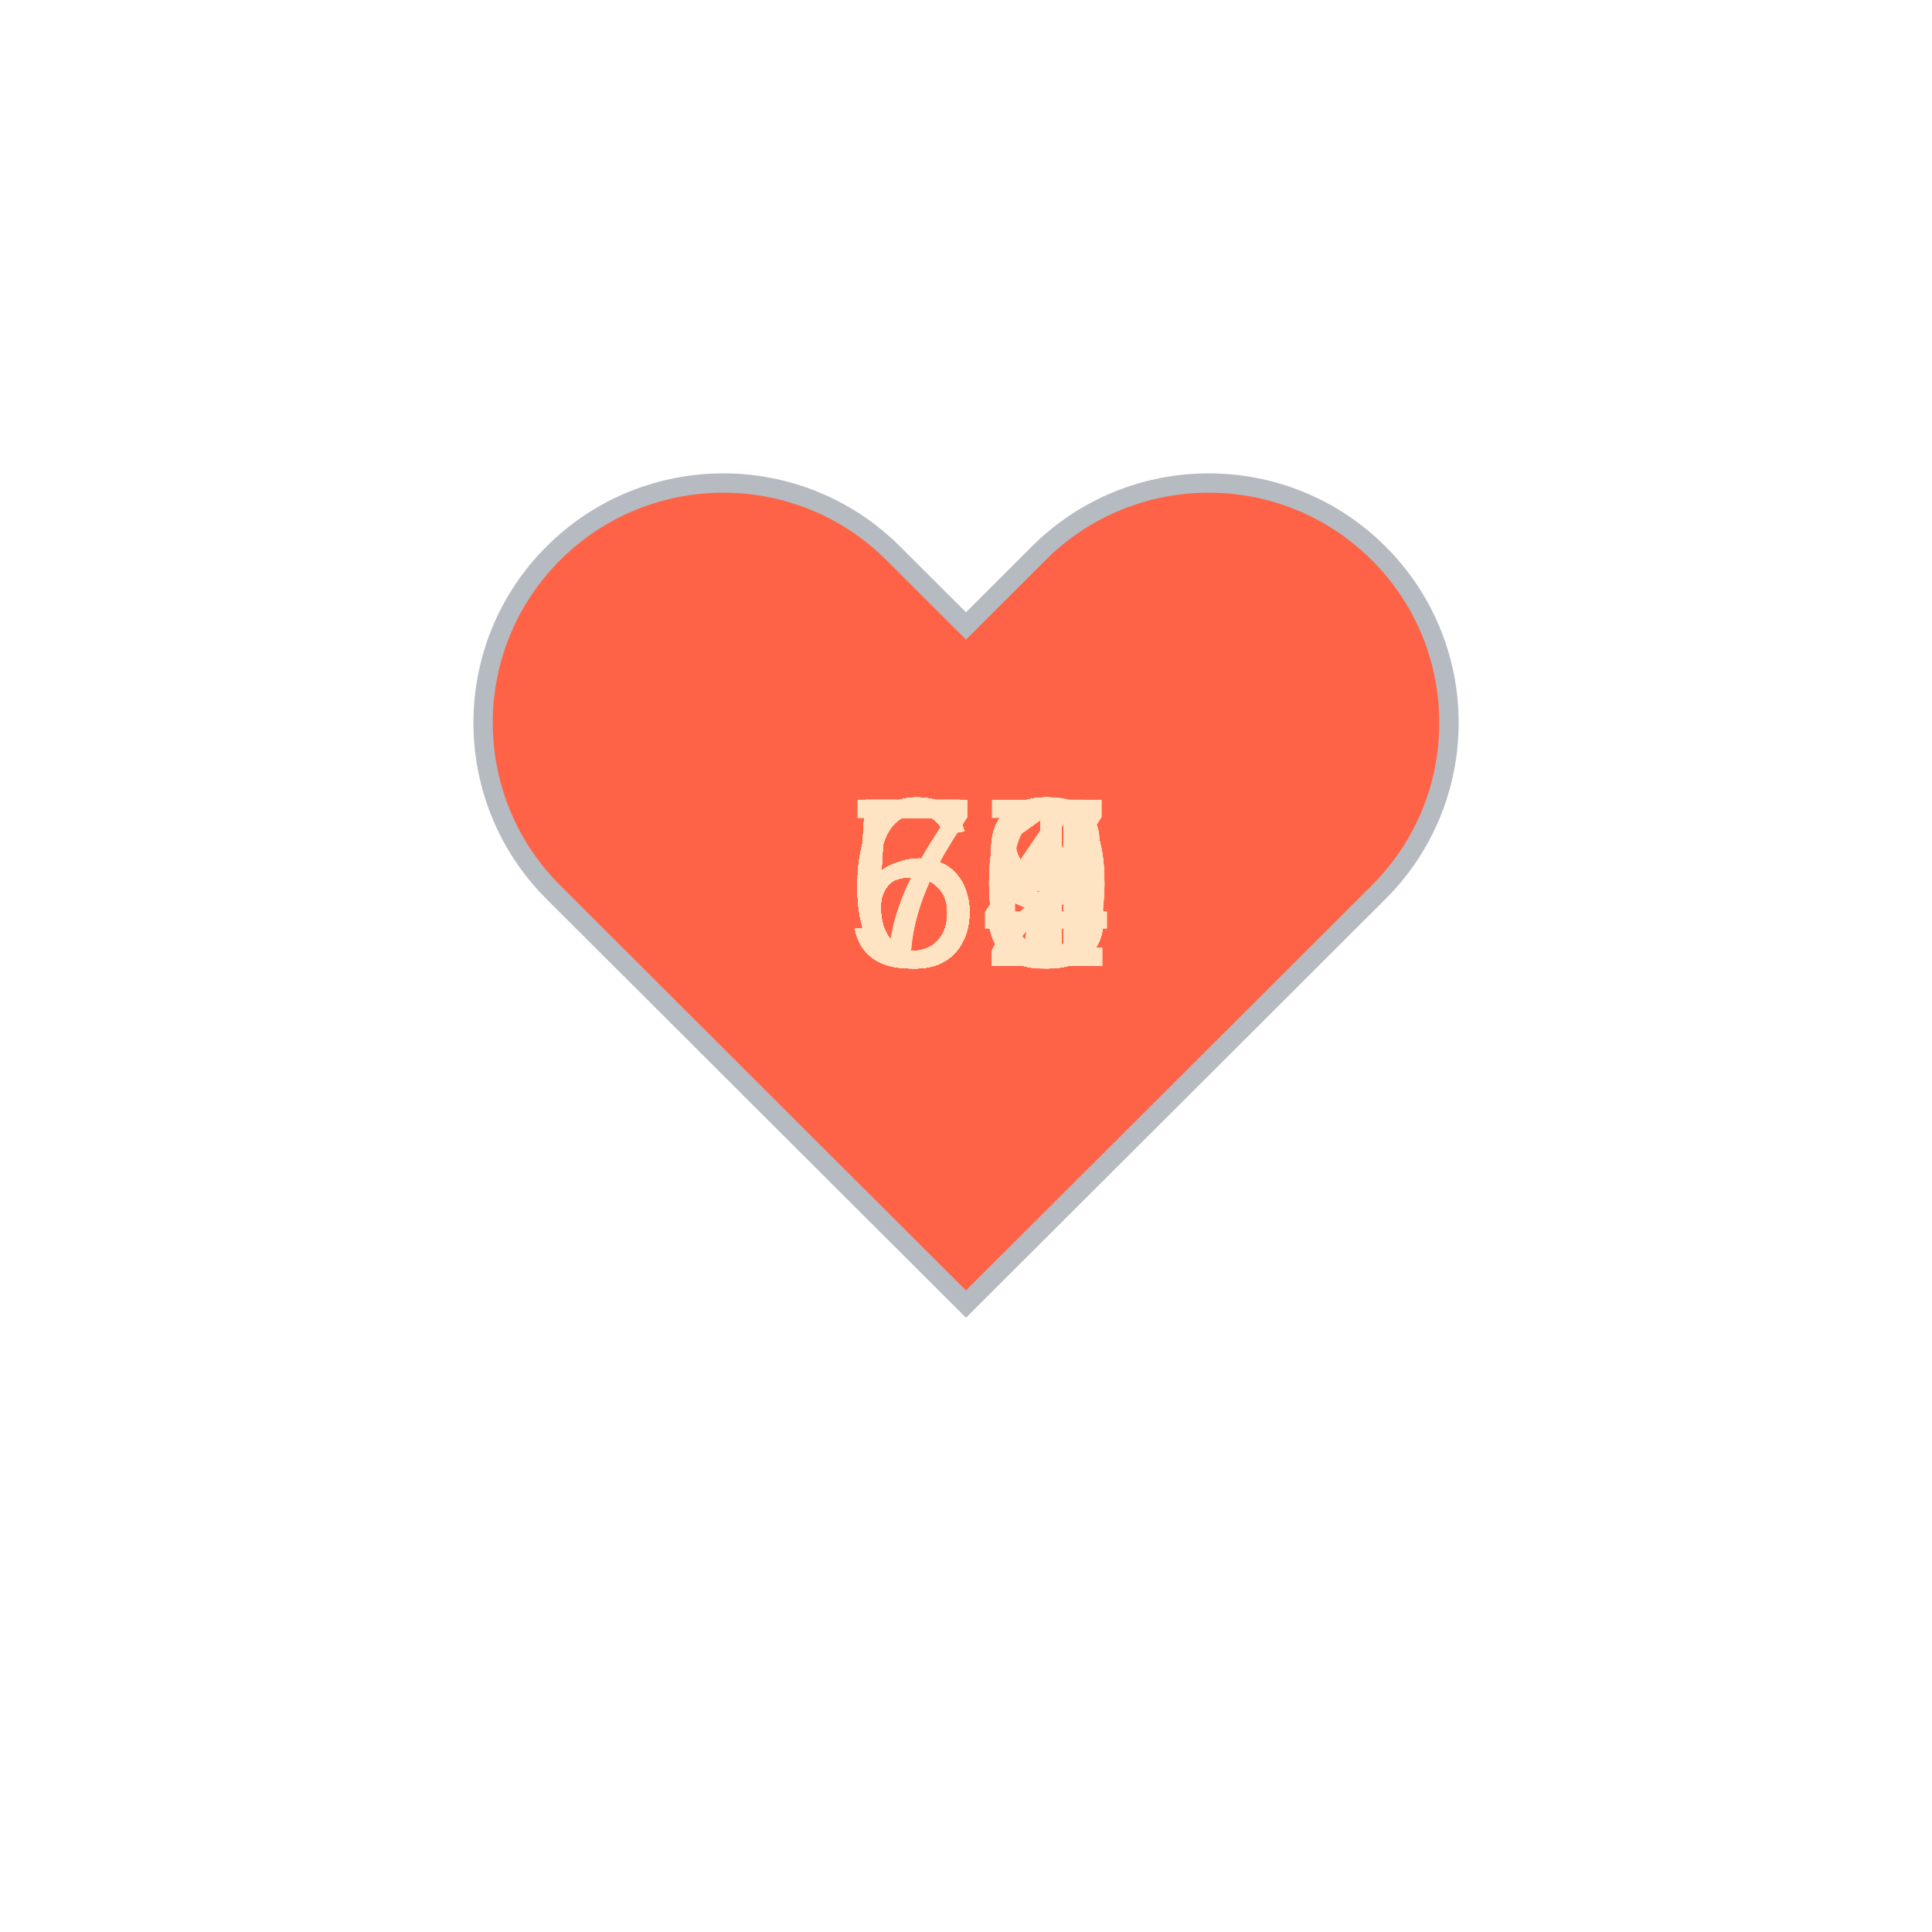
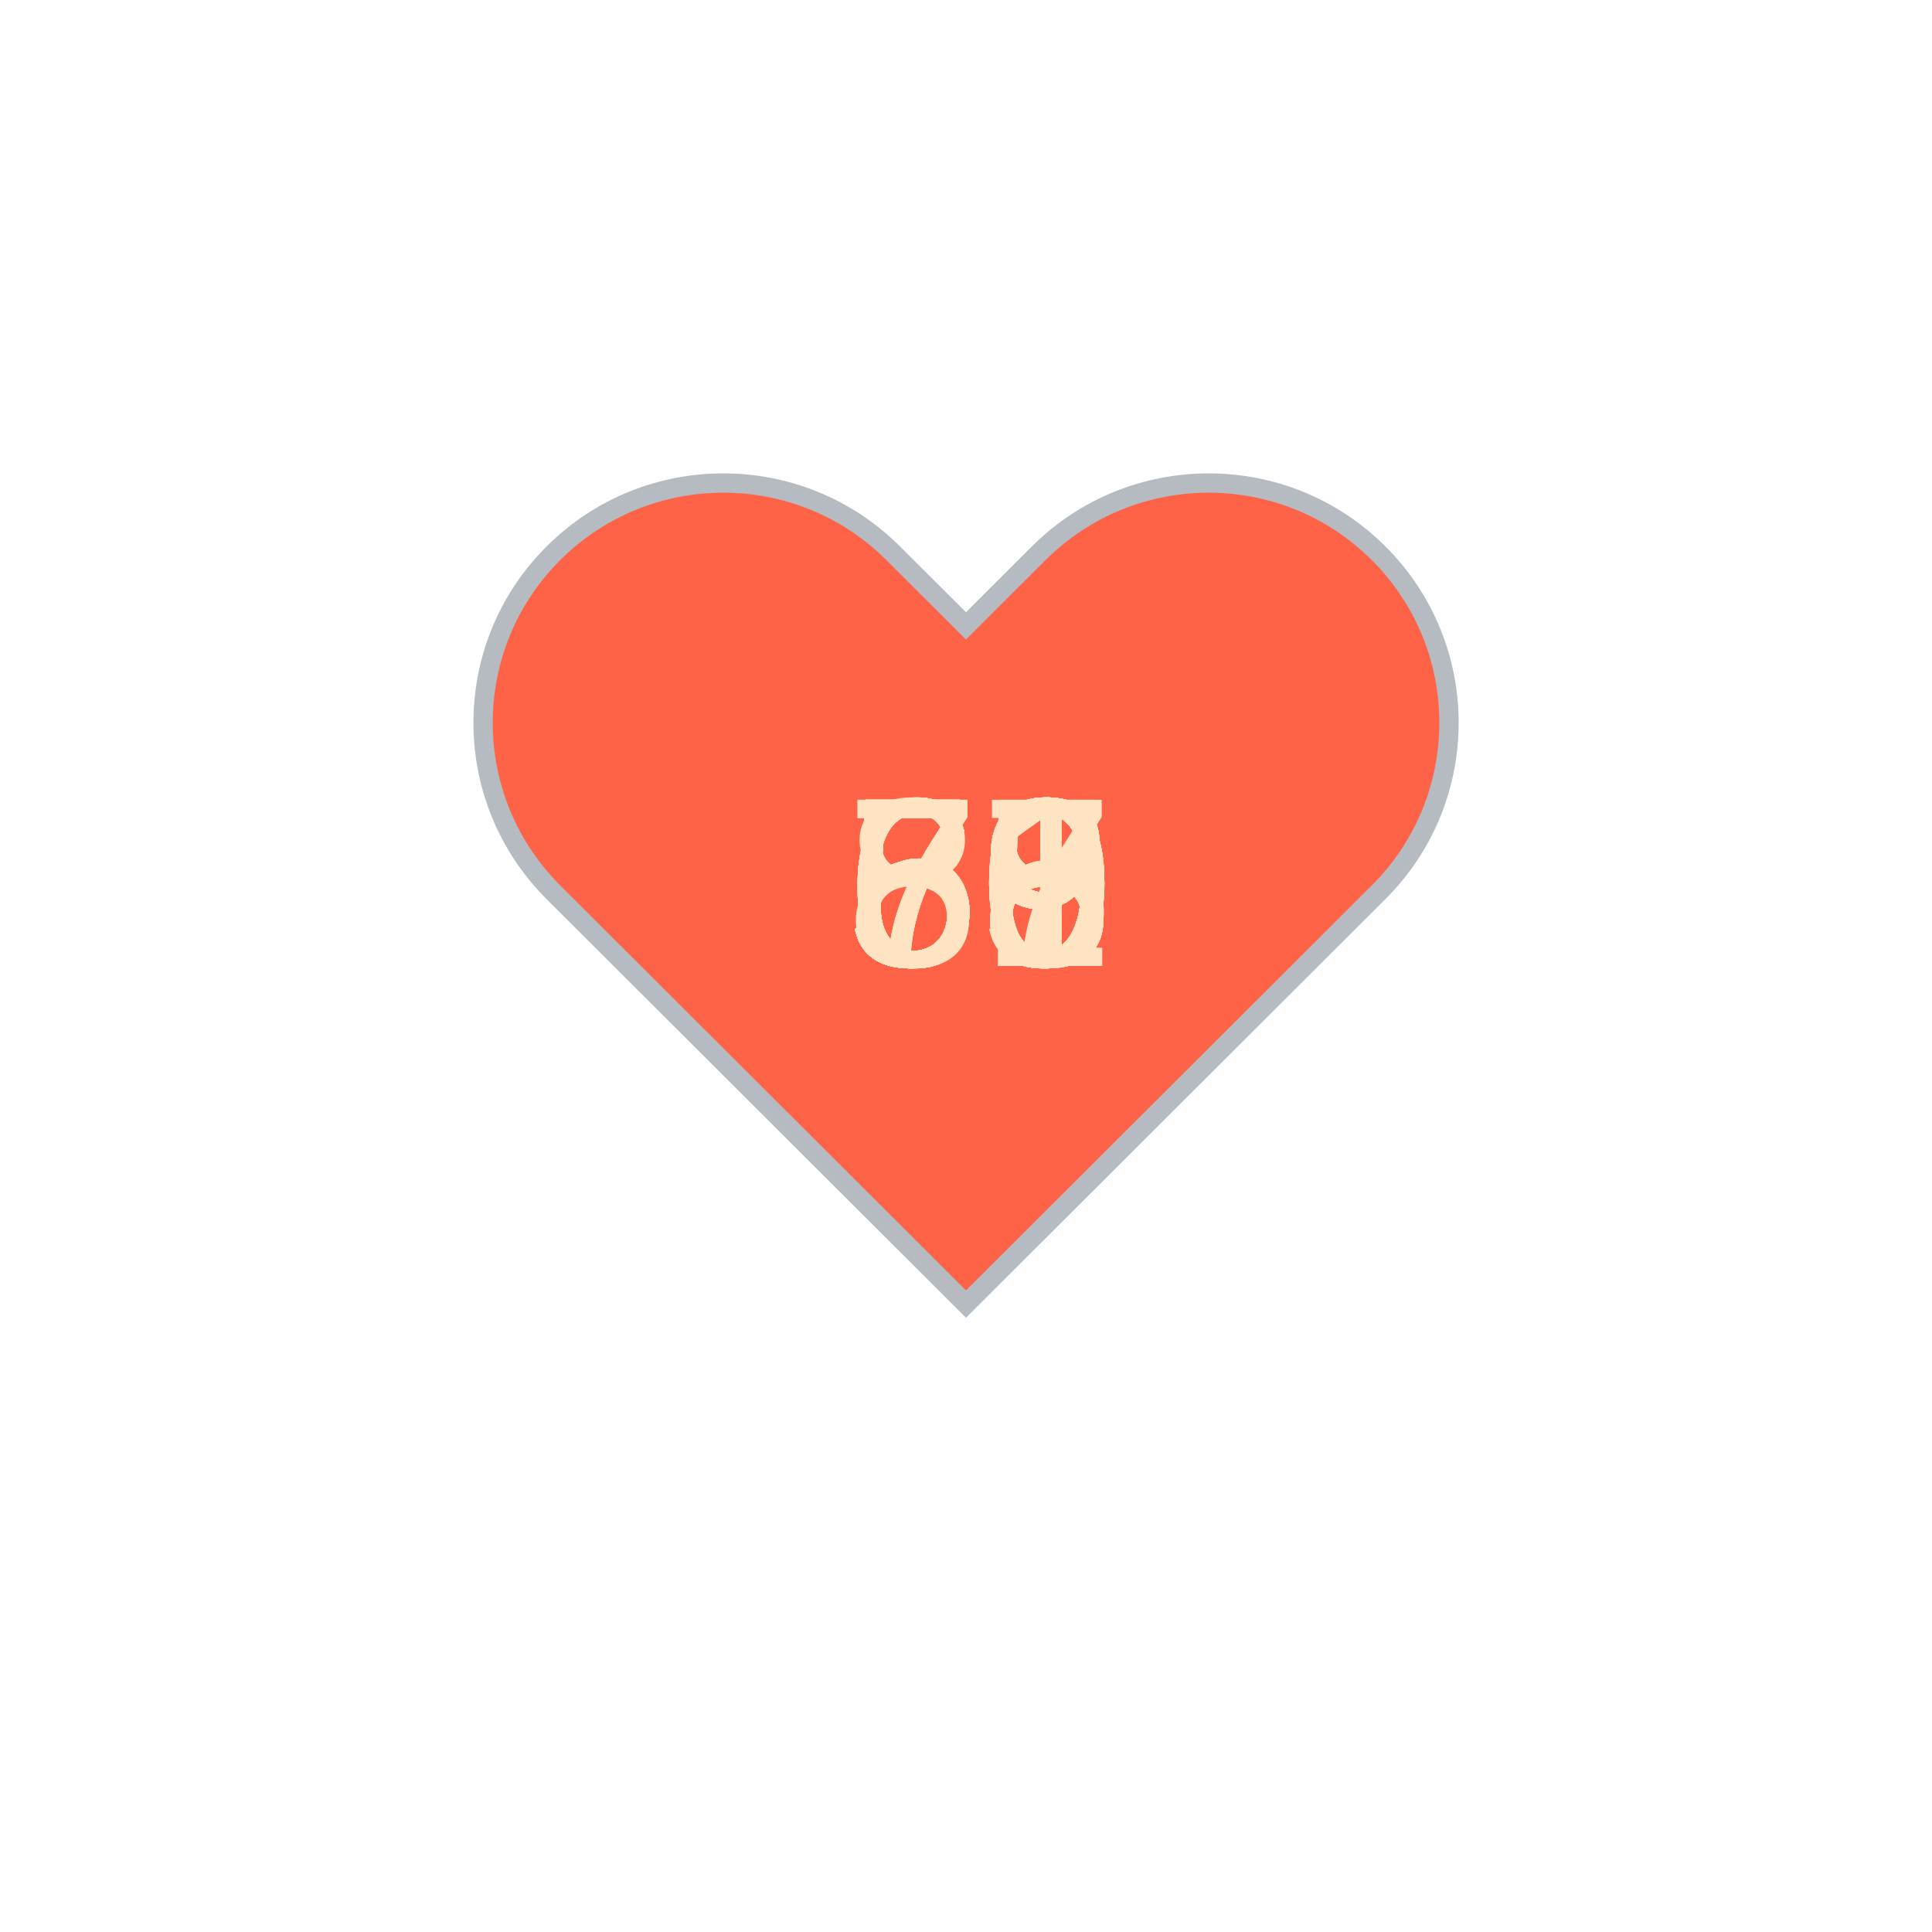
<svg xmlns="http://www.w3.org/2000/svg" baseProfile="full" height="150" version="1.1" viewBox="0,0,200,200" width="150">
  <defs />
  <g transform="translate(100 100)">
    <path d="M92.71,7.27L92.71,7.27c-9.71-9.69-25.46-9.69-35.18,0L50,14.79l-7.54-7.52C32.75-2.42,17-2.42,7.29,7.27v0 c-9.71,9.69-9.71,25.41,0,35.1L50,85l42.71-42.63C102.43,32.68,102.43,16.96,92.71,7.27z" fill="tomato" stroke="#B6BBC1" stroke-width="2" transform="translate(-50 -50)" />
    <animateTransform additive="sum" attributeName="transform" dur="1.2s" repeatCount="indefinite" type="scale" values="1; 1.5; 1.25; 1.5; 1.5; 1;" />
-     <text fill="bisque" style="font-size:25px; font-family:Arial" transform="translate(-12.5 0)">61<animate attributeName="visibility" dur="36.0s" keyTimes="0;0.03;0.07;0.1;0.13;0.17;0.2;0.23;0.27;0.3;0.33;0.37;0.4;0.43;0.47;0.5;0.53;0.57;0.6;0.63;0.67;0.7;0.73;0.77;0.8;0.83;0.87;0.9;0.93;0.97;1.0" repeatCount="indefinite" values="visible;hidden;hidden;hidden;hidden;hidden;hidden;hidden;hidden;hidden;hidden;hidden;hidden;hidden;hidden;hidden;hidden;hidden;hidden;hidden;hidden;hidden;hidden;hidden;hidden;hidden;hidden;hidden;hidden;hidden;hidden" />
+     <text fill="bisque" style="font-size:25px; font-family:Arial" transform="translate(-12.5 0)">58<animate attributeName="visibility" dur="36.0s" keyTimes="0;0.03;0.07;0.1;0.13;0.17;0.2;0.23;0.27;0.3;0.33;0.37;0.4;0.43;0.47;0.5;0.53;0.57;0.6;0.63;0.67;0.7;0.73;0.77;0.8;0.83;0.87;0.9;0.93;0.97;1.0" repeatCount="indefinite" values="visible;hidden;hidden;hidden;hidden;hidden;hidden;hidden;hidden;hidden;hidden;hidden;hidden;hidden;hidden;hidden;hidden;hidden;hidden;hidden;hidden;hidden;hidden;hidden;hidden;hidden;hidden;hidden;hidden;hidden;hidden" />
    </text>
-     <text fill="bisque" style="font-size:25px; font-family:Arial" transform="translate(-12.5 0)">59<animate attributeName="visibility" dur="36.0s" keyTimes="0;0.03;0.07;0.1;0.13;0.17;0.2;0.23;0.27;0.3;0.33;0.37;0.4;0.43;0.47;0.5;0.53;0.57;0.6;0.63;0.67;0.7;0.73;0.77;0.8;0.83;0.87;0.9;0.93;0.97;1.0" repeatCount="indefinite" values="hidden;visible;hidden;hidden;hidden;hidden;hidden;hidden;hidden;hidden;hidden;hidden;hidden;hidden;hidden;hidden;hidden;hidden;hidden;hidden;hidden;hidden;hidden;hidden;hidden;hidden;hidden;hidden;hidden;hidden;hidden" />
+     <text fill="bisque" style="font-size:25px; font-family:Arial" transform="translate(-12.5 0)">60<animate attributeName="visibility" dur="36.0s" keyTimes="0;0.03;0.07;0.1;0.13;0.17;0.2;0.23;0.27;0.3;0.33;0.37;0.4;0.43;0.47;0.5;0.53;0.57;0.6;0.63;0.67;0.7;0.73;0.77;0.8;0.83;0.87;0.9;0.93;0.97;1.0" repeatCount="indefinite" values="hidden;visible;hidden;hidden;hidden;hidden;hidden;hidden;hidden;hidden;hidden;hidden;hidden;hidden;hidden;hidden;hidden;hidden;hidden;hidden;hidden;hidden;hidden;hidden;hidden;hidden;hidden;hidden;hidden;hidden;hidden" />
    </text>
-     <text fill="bisque" style="font-size:25px; font-family:Arial" transform="translate(-12.5 0)">64<animate attributeName="visibility" dur="36.0s" keyTimes="0;0.03;0.07;0.1;0.13;0.17;0.2;0.23;0.27;0.3;0.33;0.37;0.4;0.43;0.47;0.5;0.53;0.57;0.6;0.63;0.67;0.7;0.73;0.77;0.8;0.83;0.87;0.9;0.93;0.97;1.0" repeatCount="indefinite" values="hidden;hidden;visible;hidden;hidden;hidden;hidden;hidden;hidden;hidden;hidden;hidden;hidden;hidden;hidden;hidden;hidden;hidden;hidden;hidden;hidden;hidden;hidden;hidden;hidden;hidden;hidden;hidden;hidden;hidden;hidden" />
+     <text fill="bisque" style="font-size:25px; font-family:Arial" transform="translate(-12.5 0)">70<animate attributeName="visibility" dur="36.0s" keyTimes="0;0.03;0.07;0.1;0.13;0.17;0.2;0.23;0.27;0.3;0.33;0.37;0.4;0.43;0.47;0.5;0.53;0.57;0.6;0.63;0.67;0.7;0.73;0.77;0.8;0.83;0.87;0.9;0.93;0.97;1.0" repeatCount="indefinite" values="hidden;hidden;visible;hidden;hidden;hidden;hidden;hidden;hidden;hidden;hidden;hidden;hidden;hidden;hidden;hidden;hidden;hidden;hidden;hidden;hidden;hidden;hidden;hidden;hidden;hidden;hidden;hidden;hidden;hidden;hidden" />
    </text>
-     <text fill="bisque" style="font-size:25px; font-family:Arial" transform="translate(-12.5 0)">63<animate attributeName="visibility" dur="36.0s" keyTimes="0;0.03;0.07;0.1;0.13;0.17;0.2;0.23;0.27;0.3;0.33;0.37;0.4;0.43;0.47;0.5;0.53;0.57;0.6;0.63;0.67;0.7;0.73;0.77;0.8;0.83;0.87;0.9;0.93;0.97;1.0" repeatCount="indefinite" values="hidden;hidden;hidden;visible;hidden;hidden;hidden;hidden;hidden;hidden;hidden;hidden;hidden;hidden;hidden;hidden;hidden;hidden;hidden;hidden;hidden;hidden;hidden;hidden;hidden;hidden;hidden;hidden;hidden;hidden;hidden" />
+     <text fill="bisque" style="font-size:25px; font-family:Arial" transform="translate(-12.5 0)">68<animate attributeName="visibility" dur="36.0s" keyTimes="0;0.03;0.07;0.1;0.13;0.17;0.2;0.23;0.27;0.3;0.33;0.37;0.4;0.43;0.47;0.5;0.53;0.57;0.6;0.63;0.67;0.7;0.73;0.77;0.8;0.83;0.87;0.9;0.93;0.97;1.0" repeatCount="indefinite" values="hidden;hidden;hidden;visible;hidden;hidden;hidden;hidden;hidden;hidden;hidden;hidden;hidden;hidden;hidden;hidden;hidden;hidden;hidden;hidden;hidden;hidden;hidden;hidden;hidden;hidden;hidden;hidden;hidden;hidden;hidden" />
    </text>
-     <text fill="bisque" style="font-size:25px; font-family:Arial" transform="translate(-12.5 0)">64<animate attributeName="visibility" dur="36.0s" keyTimes="0;0.03;0.07;0.1;0.13;0.17;0.2;0.23;0.27;0.3;0.33;0.37;0.4;0.43;0.47;0.5;0.53;0.57;0.6;0.63;0.67;0.7;0.73;0.77;0.8;0.83;0.87;0.9;0.93;0.97;1.0" repeatCount="indefinite" values="hidden;hidden;hidden;hidden;visible;hidden;hidden;hidden;hidden;hidden;hidden;hidden;hidden;hidden;hidden;hidden;hidden;hidden;hidden;hidden;hidden;hidden;hidden;hidden;hidden;hidden;hidden;hidden;hidden;hidden;hidden" />
+     <text fill="bisque" style="font-size:25px; font-family:Arial" transform="translate(-12.5 0)">68<animate attributeName="visibility" dur="36.0s" keyTimes="0;0.03;0.07;0.1;0.13;0.17;0.2;0.23;0.27;0.3;0.33;0.37;0.4;0.43;0.47;0.5;0.53;0.57;0.6;0.63;0.67;0.7;0.73;0.77;0.8;0.83;0.87;0.9;0.93;0.97;1.0" repeatCount="indefinite" values="hidden;hidden;hidden;hidden;visible;hidden;hidden;hidden;hidden;hidden;hidden;hidden;hidden;hidden;hidden;hidden;hidden;hidden;hidden;hidden;hidden;hidden;hidden;hidden;hidden;hidden;hidden;hidden;hidden;hidden;hidden" />
    </text>
-     <text fill="bisque" style="font-size:25px; font-family:Arial" transform="translate(-12.5 0)">63<animate attributeName="visibility" dur="36.0s" keyTimes="0;0.03;0.07;0.1;0.13;0.17;0.2;0.23;0.27;0.3;0.33;0.37;0.4;0.43;0.47;0.5;0.53;0.57;0.6;0.63;0.67;0.7;0.73;0.77;0.8;0.83;0.87;0.9;0.93;0.97;1.0" repeatCount="indefinite" values="hidden;hidden;hidden;hidden;hidden;visible;hidden;hidden;hidden;hidden;hidden;hidden;hidden;hidden;hidden;hidden;hidden;hidden;hidden;hidden;hidden;hidden;hidden;hidden;hidden;hidden;hidden;hidden;hidden;hidden;hidden" />
+     <text fill="bisque" style="font-size:25px; font-family:Arial" transform="translate(-12.5 0)">55<animate attributeName="visibility" dur="36.0s" keyTimes="0;0.03;0.07;0.1;0.13;0.17;0.2;0.23;0.27;0.3;0.33;0.37;0.4;0.43;0.47;0.5;0.53;0.57;0.6;0.63;0.67;0.7;0.73;0.77;0.8;0.83;0.87;0.9;0.93;0.97;1.0" repeatCount="indefinite" values="hidden;hidden;hidden;hidden;hidden;visible;hidden;hidden;hidden;hidden;hidden;hidden;hidden;hidden;hidden;hidden;hidden;hidden;hidden;hidden;hidden;hidden;hidden;hidden;hidden;hidden;hidden;hidden;hidden;hidden;hidden" />
    </text>
-     <text fill="bisque" style="font-size:25px; font-family:Arial" transform="translate(-12.5 0)">61<animate attributeName="visibility" dur="36.0s" keyTimes="0;0.03;0.07;0.1;0.13;0.17;0.2;0.23;0.27;0.3;0.33;0.37;0.4;0.43;0.47;0.5;0.53;0.57;0.6;0.63;0.67;0.7;0.73;0.77;0.8;0.83;0.87;0.9;0.93;0.97;1.0" repeatCount="indefinite" values="hidden;hidden;hidden;hidden;hidden;hidden;visible;hidden;hidden;hidden;hidden;hidden;hidden;hidden;hidden;hidden;hidden;hidden;hidden;hidden;hidden;hidden;hidden;hidden;hidden;hidden;hidden;hidden;hidden;hidden;hidden" />
+     <text fill="bisque" style="font-size:25px; font-family:Arial" transform="translate(-12.5 0)">58<animate attributeName="visibility" dur="36.0s" keyTimes="0;0.03;0.07;0.1;0.13;0.17;0.2;0.23;0.27;0.3;0.33;0.37;0.4;0.43;0.47;0.5;0.53;0.57;0.6;0.63;0.67;0.7;0.73;0.77;0.8;0.83;0.87;0.9;0.93;0.97;1.0" repeatCount="indefinite" values="hidden;hidden;hidden;hidden;hidden;hidden;visible;hidden;hidden;hidden;hidden;hidden;hidden;hidden;hidden;hidden;hidden;hidden;hidden;hidden;hidden;hidden;hidden;hidden;hidden;hidden;hidden;hidden;hidden;hidden;hidden" />
    </text>
-     <text fill="bisque" style="font-size:25px; font-family:Arial" transform="translate(-12.5 0)">62<animate attributeName="visibility" dur="36.0s" keyTimes="0;0.03;0.07;0.1;0.13;0.17;0.2;0.23;0.27;0.3;0.33;0.37;0.4;0.43;0.47;0.5;0.53;0.57;0.6;0.63;0.67;0.7;0.73;0.77;0.8;0.83;0.87;0.9;0.93;0.97;1.0" repeatCount="indefinite" values="hidden;hidden;hidden;hidden;hidden;hidden;hidden;visible;hidden;hidden;hidden;hidden;hidden;hidden;hidden;hidden;hidden;hidden;hidden;hidden;hidden;hidden;hidden;hidden;hidden;hidden;hidden;hidden;hidden;hidden;hidden" />
+     <text fill="bisque" style="font-size:25px; font-family:Arial" transform="translate(-12.5 0)">59<animate attributeName="visibility" dur="36.0s" keyTimes="0;0.03;0.07;0.1;0.13;0.17;0.2;0.23;0.27;0.3;0.33;0.37;0.4;0.43;0.47;0.5;0.53;0.57;0.6;0.63;0.67;0.7;0.73;0.77;0.8;0.83;0.87;0.9;0.93;0.97;1.0" repeatCount="indefinite" values="hidden;hidden;hidden;hidden;hidden;hidden;hidden;visible;hidden;hidden;hidden;hidden;hidden;hidden;hidden;hidden;hidden;hidden;hidden;hidden;hidden;hidden;hidden;hidden;hidden;hidden;hidden;hidden;hidden;hidden;hidden" />
    </text>
-     <text fill="bisque" style="font-size:25px; font-family:Arial" transform="translate(-12.5 0)">63<animate attributeName="visibility" dur="36.0s" keyTimes="0;0.03;0.07;0.1;0.13;0.17;0.2;0.23;0.27;0.3;0.33;0.37;0.4;0.43;0.47;0.5;0.53;0.57;0.6;0.63;0.67;0.7;0.73;0.77;0.8;0.83;0.87;0.9;0.93;0.97;1.0" repeatCount="indefinite" values="hidden;hidden;hidden;hidden;hidden;hidden;hidden;hidden;visible;hidden;hidden;hidden;hidden;hidden;hidden;hidden;hidden;hidden;hidden;hidden;hidden;hidden;hidden;hidden;hidden;hidden;hidden;hidden;hidden;hidden;hidden" />
+     <text fill="bisque" style="font-size:25px; font-family:Arial" transform="translate(-12.5 0)">59<animate attributeName="visibility" dur="36.0s" keyTimes="0;0.03;0.07;0.1;0.13;0.17;0.2;0.23;0.27;0.3;0.33;0.37;0.4;0.43;0.47;0.5;0.53;0.57;0.6;0.63;0.67;0.7;0.73;0.77;0.8;0.83;0.87;0.9;0.93;0.97;1.0" repeatCount="indefinite" values="hidden;hidden;hidden;hidden;hidden;hidden;hidden;hidden;visible;hidden;hidden;hidden;hidden;hidden;hidden;hidden;hidden;hidden;hidden;hidden;hidden;hidden;hidden;hidden;hidden;hidden;hidden;hidden;hidden;hidden;hidden" />
    </text>
-     <text fill="bisque" style="font-size:25px; font-family:Arial" transform="translate(-12.5 0)">68<animate attributeName="visibility" dur="36.0s" keyTimes="0;0.03;0.07;0.1;0.13;0.17;0.2;0.23;0.27;0.3;0.33;0.37;0.4;0.43;0.47;0.5;0.53;0.57;0.6;0.63;0.67;0.7;0.73;0.77;0.8;0.83;0.87;0.9;0.93;0.97;1.0" repeatCount="indefinite" values="hidden;hidden;hidden;hidden;hidden;hidden;hidden;hidden;hidden;visible;hidden;hidden;hidden;hidden;hidden;hidden;hidden;hidden;hidden;hidden;hidden;hidden;hidden;hidden;hidden;hidden;hidden;hidden;hidden;hidden;hidden" />
+     <text fill="bisque" style="font-size:25px; font-family:Arial" transform="translate(-12.5 0)">59<animate attributeName="visibility" dur="36.0s" keyTimes="0;0.03;0.07;0.1;0.13;0.17;0.2;0.23;0.27;0.3;0.33;0.37;0.4;0.43;0.47;0.5;0.53;0.57;0.6;0.63;0.67;0.7;0.73;0.77;0.8;0.83;0.87;0.9;0.93;0.97;1.0" repeatCount="indefinite" values="hidden;hidden;hidden;hidden;hidden;hidden;hidden;hidden;hidden;visible;hidden;hidden;hidden;hidden;hidden;hidden;hidden;hidden;hidden;hidden;hidden;hidden;hidden;hidden;hidden;hidden;hidden;hidden;hidden;hidden;hidden" />
    </text>
-     <text fill="bisque" style="font-size:25px; font-family:Arial" transform="translate(-12.5 0)">64<animate attributeName="visibility" dur="36.0s" keyTimes="0;0.03;0.07;0.1;0.13;0.17;0.2;0.23;0.27;0.3;0.33;0.37;0.4;0.43;0.47;0.5;0.53;0.57;0.6;0.63;0.67;0.7;0.73;0.77;0.8;0.83;0.87;0.9;0.93;0.97;1.0" repeatCount="indefinite" values="hidden;hidden;hidden;hidden;hidden;hidden;hidden;hidden;hidden;hidden;visible;hidden;hidden;hidden;hidden;hidden;hidden;hidden;hidden;hidden;hidden;hidden;hidden;hidden;hidden;hidden;hidden;hidden;hidden;hidden;hidden" />
+     <text fill="bisque" style="font-size:25px; font-family:Arial" transform="translate(-12.5 0)">59<animate attributeName="visibility" dur="36.0s" keyTimes="0;0.03;0.07;0.1;0.13;0.17;0.2;0.23;0.27;0.3;0.33;0.37;0.4;0.43;0.47;0.5;0.53;0.57;0.6;0.63;0.67;0.7;0.73;0.77;0.8;0.83;0.87;0.9;0.93;0.97;1.0" repeatCount="indefinite" values="hidden;hidden;hidden;hidden;hidden;hidden;hidden;hidden;hidden;hidden;visible;hidden;hidden;hidden;hidden;hidden;hidden;hidden;hidden;hidden;hidden;hidden;hidden;hidden;hidden;hidden;hidden;hidden;hidden;hidden;hidden" />
    </text>
-     <text fill="bisque" style="font-size:25px; font-family:Arial" transform="translate(-12.5 0)">63<animate attributeName="visibility" dur="36.0s" keyTimes="0;0.03;0.07;0.1;0.13;0.17;0.2;0.23;0.27;0.3;0.33;0.37;0.4;0.43;0.47;0.5;0.53;0.57;0.6;0.63;0.67;0.7;0.73;0.77;0.8;0.83;0.87;0.9;0.93;0.97;1.0" repeatCount="indefinite" values="hidden;hidden;hidden;hidden;hidden;hidden;hidden;hidden;hidden;hidden;hidden;visible;hidden;hidden;hidden;hidden;hidden;hidden;hidden;hidden;hidden;hidden;hidden;hidden;hidden;hidden;hidden;hidden;hidden;hidden;hidden" />
+     <text fill="bisque" style="font-size:25px; font-family:Arial" transform="translate(-12.5 0)">59<animate attributeName="visibility" dur="36.0s" keyTimes="0;0.03;0.07;0.1;0.13;0.17;0.2;0.23;0.27;0.3;0.33;0.37;0.4;0.43;0.47;0.5;0.53;0.57;0.6;0.63;0.67;0.7;0.73;0.77;0.8;0.83;0.87;0.9;0.93;0.97;1.0" repeatCount="indefinite" values="hidden;hidden;hidden;hidden;hidden;hidden;hidden;hidden;hidden;hidden;hidden;visible;hidden;hidden;hidden;hidden;hidden;hidden;hidden;hidden;hidden;hidden;hidden;hidden;hidden;hidden;hidden;hidden;hidden;hidden;hidden" />
    </text>
    <text fill="bisque" style="font-size:25px; font-family:Arial" transform="translate(-12.5 0)">59<animate attributeName="visibility" dur="36.0s" keyTimes="0;0.03;0.07;0.1;0.13;0.17;0.2;0.23;0.27;0.3;0.33;0.37;0.4;0.43;0.47;0.5;0.53;0.57;0.6;0.63;0.67;0.7;0.73;0.77;0.8;0.83;0.87;0.9;0.93;0.97;1.0" repeatCount="indefinite" values="hidden;hidden;hidden;hidden;hidden;hidden;hidden;hidden;hidden;hidden;hidden;hidden;visible;hidden;hidden;hidden;hidden;hidden;hidden;hidden;hidden;hidden;hidden;hidden;hidden;hidden;hidden;hidden;hidden;hidden;hidden" />
    </text>
-     <text fill="bisque" style="font-size:25px; font-family:Arial" transform="translate(-12.5 0)">60<animate attributeName="visibility" dur="36.0s" keyTimes="0;0.03;0.07;0.1;0.13;0.17;0.2;0.23;0.27;0.3;0.33;0.37;0.4;0.43;0.47;0.5;0.53;0.57;0.6;0.63;0.67;0.7;0.73;0.77;0.8;0.83;0.87;0.9;0.93;0.97;1.0" repeatCount="indefinite" values="hidden;hidden;hidden;hidden;hidden;hidden;hidden;hidden;hidden;hidden;hidden;hidden;hidden;visible;hidden;hidden;hidden;hidden;hidden;hidden;hidden;hidden;hidden;hidden;hidden;hidden;hidden;hidden;hidden;hidden;hidden" />
+     <text fill="bisque" style="font-size:25px; font-family:Arial" transform="translate(-12.5 0)">59<animate attributeName="visibility" dur="36.0s" keyTimes="0;0.03;0.07;0.1;0.13;0.17;0.2;0.23;0.27;0.3;0.33;0.37;0.4;0.43;0.47;0.5;0.53;0.57;0.6;0.63;0.67;0.7;0.73;0.77;0.8;0.83;0.87;0.9;0.93;0.97;1.0" repeatCount="indefinite" values="hidden;hidden;hidden;hidden;hidden;hidden;hidden;hidden;hidden;hidden;hidden;hidden;hidden;visible;hidden;hidden;hidden;hidden;hidden;hidden;hidden;hidden;hidden;hidden;hidden;hidden;hidden;hidden;hidden;hidden;hidden" />
    </text>
-     <text fill="bisque" style="font-size:25px; font-family:Arial" transform="translate(-12.5 0)">72<animate attributeName="visibility" dur="36.0s" keyTimes="0;0.03;0.07;0.1;0.13;0.17;0.2;0.23;0.27;0.3;0.33;0.37;0.4;0.43;0.47;0.5;0.53;0.57;0.6;0.63;0.67;0.7;0.73;0.77;0.8;0.83;0.87;0.9;0.93;0.97;1.0" repeatCount="indefinite" values="hidden;hidden;hidden;hidden;hidden;hidden;hidden;hidden;hidden;hidden;hidden;hidden;hidden;hidden;visible;hidden;hidden;hidden;hidden;hidden;hidden;hidden;hidden;hidden;hidden;hidden;hidden;hidden;hidden;hidden;hidden" />
+     <text fill="bisque" style="font-size:25px; font-family:Arial" transform="translate(-12.5 0)">59<animate attributeName="visibility" dur="36.0s" keyTimes="0;0.03;0.07;0.1;0.13;0.17;0.2;0.23;0.27;0.3;0.33;0.37;0.4;0.43;0.47;0.5;0.53;0.57;0.6;0.63;0.67;0.7;0.73;0.77;0.8;0.83;0.87;0.9;0.93;0.97;1.0" repeatCount="indefinite" values="hidden;hidden;hidden;hidden;hidden;hidden;hidden;hidden;hidden;hidden;hidden;hidden;hidden;hidden;visible;hidden;hidden;hidden;hidden;hidden;hidden;hidden;hidden;hidden;hidden;hidden;hidden;hidden;hidden;hidden;hidden" />
    </text>
-     <text fill="bisque" style="font-size:25px; font-family:Arial" transform="translate(-12.5 0)">56<animate attributeName="visibility" dur="36.0s" keyTimes="0;0.03;0.07;0.1;0.13;0.17;0.2;0.23;0.27;0.3;0.33;0.37;0.4;0.43;0.47;0.5;0.53;0.57;0.6;0.63;0.67;0.7;0.73;0.77;0.8;0.83;0.87;0.9;0.93;0.97;1.0" repeatCount="indefinite" values="hidden;hidden;hidden;hidden;hidden;hidden;hidden;hidden;hidden;hidden;hidden;hidden;hidden;hidden;hidden;visible;hidden;hidden;hidden;hidden;hidden;hidden;hidden;hidden;hidden;hidden;hidden;hidden;hidden;hidden;hidden" />
+     <text fill="bisque" style="font-size:25px; font-family:Arial" transform="translate(-12.5 0)">60<animate attributeName="visibility" dur="36.0s" keyTimes="0;0.03;0.07;0.1;0.13;0.17;0.2;0.23;0.27;0.3;0.33;0.37;0.4;0.43;0.47;0.5;0.53;0.57;0.6;0.63;0.67;0.7;0.73;0.77;0.8;0.83;0.87;0.9;0.93;0.97;1.0" repeatCount="indefinite" values="hidden;hidden;hidden;hidden;hidden;hidden;hidden;hidden;hidden;hidden;hidden;hidden;hidden;hidden;hidden;visible;hidden;hidden;hidden;hidden;hidden;hidden;hidden;hidden;hidden;hidden;hidden;hidden;hidden;hidden;hidden" />
    </text>
-     <text fill="bisque" style="font-size:25px; font-family:Arial" transform="translate(-12.5 0)">59<animate attributeName="visibility" dur="36.0s" keyTimes="0;0.03;0.07;0.1;0.13;0.17;0.2;0.23;0.27;0.3;0.33;0.37;0.4;0.43;0.47;0.5;0.53;0.57;0.6;0.63;0.67;0.7;0.73;0.77;0.8;0.83;0.87;0.9;0.93;0.97;1.0" repeatCount="indefinite" values="hidden;hidden;hidden;hidden;hidden;hidden;hidden;hidden;hidden;hidden;hidden;hidden;hidden;hidden;hidden;hidden;visible;hidden;hidden;hidden;hidden;hidden;hidden;hidden;hidden;hidden;hidden;hidden;hidden;hidden;hidden" />
+     <text fill="bisque" style="font-size:25px; font-family:Arial" transform="translate(-12.5 0)">58<animate attributeName="visibility" dur="36.0s" keyTimes="0;0.03;0.07;0.1;0.13;0.17;0.2;0.23;0.27;0.3;0.33;0.37;0.4;0.43;0.47;0.5;0.53;0.57;0.6;0.63;0.67;0.7;0.73;0.77;0.8;0.83;0.87;0.9;0.93;0.97;1.0" repeatCount="indefinite" values="hidden;hidden;hidden;hidden;hidden;hidden;hidden;hidden;hidden;hidden;hidden;hidden;hidden;hidden;hidden;hidden;visible;hidden;hidden;hidden;hidden;hidden;hidden;hidden;hidden;hidden;hidden;hidden;hidden;hidden;hidden" />
    </text>
-     <text fill="bisque" style="font-size:25px; font-family:Arial" transform="translate(-12.5 0)">57<animate attributeName="visibility" dur="36.0s" keyTimes="0;0.03;0.07;0.1;0.13;0.17;0.2;0.23;0.27;0.3;0.33;0.37;0.4;0.43;0.47;0.5;0.53;0.57;0.6;0.63;0.67;0.7;0.73;0.77;0.8;0.83;0.87;0.9;0.93;0.97;1.0" repeatCount="indefinite" values="hidden;hidden;hidden;hidden;hidden;hidden;hidden;hidden;hidden;hidden;hidden;hidden;hidden;hidden;hidden;hidden;hidden;visible;hidden;hidden;hidden;hidden;hidden;hidden;hidden;hidden;hidden;hidden;hidden;hidden;hidden" />
+     <text fill="bisque" style="font-size:25px; font-family:Arial" transform="translate(-12.5 0)">59<animate attributeName="visibility" dur="36.0s" keyTimes="0;0.03;0.07;0.1;0.13;0.17;0.2;0.23;0.27;0.3;0.33;0.37;0.4;0.43;0.47;0.5;0.53;0.57;0.6;0.63;0.67;0.7;0.73;0.77;0.8;0.83;0.87;0.9;0.93;0.97;1.0" repeatCount="indefinite" values="hidden;hidden;hidden;hidden;hidden;hidden;hidden;hidden;hidden;hidden;hidden;hidden;hidden;hidden;hidden;hidden;hidden;visible;hidden;hidden;hidden;hidden;hidden;hidden;hidden;hidden;hidden;hidden;hidden;hidden;hidden" />
    </text>
-     <text fill="bisque" style="font-size:25px; font-family:Arial" transform="translate(-12.5 0)">61<animate attributeName="visibility" dur="36.0s" keyTimes="0;0.03;0.07;0.1;0.13;0.17;0.2;0.23;0.27;0.3;0.33;0.37;0.4;0.43;0.47;0.5;0.53;0.57;0.6;0.63;0.67;0.7;0.73;0.77;0.8;0.83;0.87;0.9;0.93;0.97;1.0" repeatCount="indefinite" values="hidden;hidden;hidden;hidden;hidden;hidden;hidden;hidden;hidden;hidden;hidden;hidden;hidden;hidden;hidden;hidden;hidden;hidden;visible;hidden;hidden;hidden;hidden;hidden;hidden;hidden;hidden;hidden;hidden;hidden;hidden" />
+     <text fill="bisque" style="font-size:25px; font-family:Arial" transform="translate(-12.5 0)">59<animate attributeName="visibility" dur="36.0s" keyTimes="0;0.03;0.07;0.1;0.13;0.17;0.2;0.23;0.27;0.3;0.33;0.37;0.4;0.43;0.47;0.5;0.53;0.57;0.6;0.63;0.67;0.7;0.73;0.77;0.8;0.83;0.87;0.9;0.93;0.97;1.0" repeatCount="indefinite" values="hidden;hidden;hidden;hidden;hidden;hidden;hidden;hidden;hidden;hidden;hidden;hidden;hidden;hidden;hidden;hidden;hidden;hidden;visible;hidden;hidden;hidden;hidden;hidden;hidden;hidden;hidden;hidden;hidden;hidden;hidden" />
    </text>
-     <text fill="bisque" style="font-size:25px; font-family:Arial" transform="translate(-12.5 0)">59<animate attributeName="visibility" dur="36.0s" keyTimes="0;0.03;0.07;0.1;0.13;0.17;0.2;0.23;0.27;0.3;0.33;0.37;0.4;0.43;0.47;0.5;0.53;0.57;0.6;0.63;0.67;0.7;0.73;0.77;0.8;0.83;0.87;0.9;0.93;0.97;1.0" repeatCount="indefinite" values="hidden;hidden;hidden;hidden;hidden;hidden;hidden;hidden;hidden;hidden;hidden;hidden;hidden;hidden;hidden;hidden;hidden;hidden;hidden;visible;hidden;hidden;hidden;hidden;hidden;hidden;hidden;hidden;hidden;hidden;hidden" />
+     <text fill="bisque" style="font-size:25px; font-family:Arial" transform="translate(-12.5 0)">61<animate attributeName="visibility" dur="36.0s" keyTimes="0;0.03;0.07;0.1;0.13;0.17;0.2;0.23;0.27;0.3;0.33;0.37;0.4;0.43;0.47;0.5;0.53;0.57;0.6;0.63;0.67;0.7;0.73;0.77;0.8;0.83;0.87;0.9;0.93;0.97;1.0" repeatCount="indefinite" values="hidden;hidden;hidden;hidden;hidden;hidden;hidden;hidden;hidden;hidden;hidden;hidden;hidden;hidden;hidden;hidden;hidden;hidden;hidden;visible;hidden;hidden;hidden;hidden;hidden;hidden;hidden;hidden;hidden;hidden;hidden" />
    </text>
-     <text fill="bisque" style="font-size:25px; font-family:Arial" transform="translate(-12.5 0)">58<animate attributeName="visibility" dur="36.0s" keyTimes="0;0.03;0.07;0.1;0.13;0.17;0.2;0.23;0.27;0.3;0.33;0.37;0.4;0.43;0.47;0.5;0.53;0.57;0.6;0.63;0.67;0.7;0.73;0.77;0.8;0.83;0.87;0.9;0.93;0.97;1.0" repeatCount="indefinite" values="hidden;hidden;hidden;hidden;hidden;hidden;hidden;hidden;hidden;hidden;hidden;hidden;hidden;hidden;hidden;hidden;hidden;hidden;hidden;hidden;visible;hidden;hidden;hidden;hidden;hidden;hidden;hidden;hidden;hidden;hidden" />
+     <text fill="bisque" style="font-size:25px; font-family:Arial" transform="translate(-12.5 0)">59<animate attributeName="visibility" dur="36.0s" keyTimes="0;0.03;0.07;0.1;0.13;0.17;0.2;0.23;0.27;0.3;0.33;0.37;0.4;0.43;0.47;0.5;0.53;0.57;0.6;0.63;0.67;0.7;0.73;0.77;0.8;0.83;0.87;0.9;0.93;0.97;1.0" repeatCount="indefinite" values="hidden;hidden;hidden;hidden;hidden;hidden;hidden;hidden;hidden;hidden;hidden;hidden;hidden;hidden;hidden;hidden;hidden;hidden;hidden;hidden;visible;hidden;hidden;hidden;hidden;hidden;hidden;hidden;hidden;hidden;hidden" />
    </text>
-     <text fill="bisque" style="font-size:25px; font-family:Arial" transform="translate(-12.5 0)">58<animate attributeName="visibility" dur="36.0s" keyTimes="0;0.03;0.07;0.1;0.13;0.17;0.2;0.23;0.27;0.3;0.33;0.37;0.4;0.43;0.47;0.5;0.53;0.57;0.6;0.63;0.67;0.7;0.73;0.77;0.8;0.83;0.87;0.9;0.93;0.97;1.0" repeatCount="indefinite" values="hidden;hidden;hidden;hidden;hidden;hidden;hidden;hidden;hidden;hidden;hidden;hidden;hidden;hidden;hidden;hidden;hidden;hidden;hidden;hidden;hidden;visible;hidden;hidden;hidden;hidden;hidden;hidden;hidden;hidden;hidden" />
+     <text fill="bisque" style="font-size:25px; font-family:Arial" transform="translate(-12.5 0)">55<animate attributeName="visibility" dur="36.0s" keyTimes="0;0.03;0.07;0.1;0.13;0.17;0.2;0.23;0.27;0.3;0.33;0.37;0.4;0.43;0.47;0.5;0.53;0.57;0.6;0.63;0.67;0.7;0.73;0.77;0.8;0.83;0.87;0.9;0.93;0.97;1.0" repeatCount="indefinite" values="hidden;hidden;hidden;hidden;hidden;hidden;hidden;hidden;hidden;hidden;hidden;hidden;hidden;hidden;hidden;hidden;hidden;hidden;hidden;hidden;hidden;visible;hidden;hidden;hidden;hidden;hidden;hidden;hidden;hidden;hidden" />
    </text>
    <text fill="bisque" style="font-size:25px; font-family:Arial" transform="translate(-12.5 0)">58<animate attributeName="visibility" dur="36.0s" keyTimes="0;0.03;0.07;0.1;0.13;0.17;0.2;0.23;0.27;0.3;0.33;0.37;0.4;0.43;0.47;0.5;0.53;0.57;0.6;0.63;0.67;0.7;0.73;0.77;0.8;0.83;0.87;0.9;0.93;0.97;1.0" repeatCount="indefinite" values="hidden;hidden;hidden;hidden;hidden;hidden;hidden;hidden;hidden;hidden;hidden;hidden;hidden;hidden;hidden;hidden;hidden;hidden;hidden;hidden;hidden;hidden;visible;hidden;hidden;hidden;hidden;hidden;hidden;hidden;hidden" />
    </text>
-     <text fill="bisque" style="font-size:25px; font-family:Arial" transform="translate(-12.5 0)">59<animate attributeName="visibility" dur="36.0s" keyTimes="0;0.03;0.07;0.1;0.13;0.17;0.2;0.23;0.27;0.3;0.33;0.37;0.4;0.43;0.47;0.5;0.53;0.57;0.6;0.63;0.67;0.7;0.73;0.77;0.8;0.83;0.87;0.9;0.93;0.97;1.0" repeatCount="indefinite" values="hidden;hidden;hidden;hidden;hidden;hidden;hidden;hidden;hidden;hidden;hidden;hidden;hidden;hidden;hidden;hidden;hidden;hidden;hidden;hidden;hidden;hidden;hidden;visible;hidden;hidden;hidden;hidden;hidden;hidden;hidden" />
+     <text fill="bisque" style="font-size:25px; font-family:Arial" transform="translate(-12.5 0)">60<animate attributeName="visibility" dur="36.0s" keyTimes="0;0.03;0.07;0.1;0.13;0.17;0.2;0.23;0.27;0.3;0.33;0.37;0.4;0.43;0.47;0.5;0.53;0.57;0.6;0.63;0.67;0.7;0.73;0.77;0.8;0.83;0.87;0.9;0.93;0.97;1.0" repeatCount="indefinite" values="hidden;hidden;hidden;hidden;hidden;hidden;hidden;hidden;hidden;hidden;hidden;hidden;hidden;hidden;hidden;hidden;hidden;hidden;hidden;hidden;hidden;hidden;hidden;visible;hidden;hidden;hidden;hidden;hidden;hidden;hidden" />
    </text>
-     <text fill="bisque" style="font-size:25px; font-family:Arial" transform="translate(-12.5 0)">60<animate attributeName="visibility" dur="36.0s" keyTimes="0;0.03;0.07;0.1;0.13;0.17;0.2;0.23;0.27;0.3;0.33;0.37;0.4;0.43;0.47;0.5;0.53;0.57;0.6;0.63;0.67;0.7;0.73;0.77;0.8;0.83;0.87;0.9;0.93;0.97;1.0" repeatCount="indefinite" values="hidden;hidden;hidden;hidden;hidden;hidden;hidden;hidden;hidden;hidden;hidden;hidden;hidden;hidden;hidden;hidden;hidden;hidden;hidden;hidden;hidden;hidden;hidden;hidden;visible;hidden;hidden;hidden;hidden;hidden;hidden" />
+     <text fill="bisque" style="font-size:25px; font-family:Arial" transform="translate(-12.5 0)">57<animate attributeName="visibility" dur="36.0s" keyTimes="0;0.03;0.07;0.1;0.13;0.17;0.2;0.23;0.27;0.3;0.33;0.37;0.4;0.43;0.47;0.5;0.53;0.57;0.6;0.63;0.67;0.7;0.73;0.77;0.8;0.83;0.87;0.9;0.93;0.97;1.0" repeatCount="indefinite" values="hidden;hidden;hidden;hidden;hidden;hidden;hidden;hidden;hidden;hidden;hidden;hidden;hidden;hidden;hidden;hidden;hidden;hidden;hidden;hidden;hidden;hidden;hidden;hidden;visible;hidden;hidden;hidden;hidden;hidden;hidden" />
    </text>
    <text fill="bisque" style="font-size:25px; font-family:Arial" transform="translate(-12.5 0)">61<animate attributeName="visibility" dur="36.0s" keyTimes="0;0.03;0.07;0.1;0.13;0.17;0.2;0.23;0.27;0.3;0.33;0.37;0.4;0.43;0.47;0.5;0.53;0.57;0.6;0.63;0.67;0.7;0.73;0.77;0.8;0.83;0.87;0.9;0.93;0.97;1.0" repeatCount="indefinite" values="hidden;hidden;hidden;hidden;hidden;hidden;hidden;hidden;hidden;hidden;hidden;hidden;hidden;hidden;hidden;hidden;hidden;hidden;hidden;hidden;hidden;hidden;hidden;hidden;hidden;visible;hidden;hidden;hidden;hidden;hidden" />
    </text>
-     <text fill="bisque" style="font-size:25px; font-family:Arial" transform="translate(-12.5 0)">61<animate attributeName="visibility" dur="36.0s" keyTimes="0;0.03;0.07;0.1;0.13;0.17;0.2;0.23;0.27;0.3;0.33;0.37;0.4;0.43;0.47;0.5;0.53;0.57;0.6;0.63;0.67;0.7;0.73;0.77;0.8;0.83;0.87;0.9;0.93;0.97;1.0" repeatCount="indefinite" values="hidden;hidden;hidden;hidden;hidden;hidden;hidden;hidden;hidden;hidden;hidden;hidden;hidden;hidden;hidden;hidden;hidden;hidden;hidden;hidden;hidden;hidden;hidden;hidden;hidden;hidden;visible;hidden;hidden;hidden;hidden" />
+     <text fill="bisque" style="font-size:25px; font-family:Arial" transform="translate(-12.5 0)">59<animate attributeName="visibility" dur="36.0s" keyTimes="0;0.03;0.07;0.1;0.13;0.17;0.2;0.23;0.27;0.3;0.33;0.37;0.4;0.43;0.47;0.5;0.53;0.57;0.6;0.63;0.67;0.7;0.73;0.77;0.8;0.83;0.87;0.9;0.93;0.97;1.0" repeatCount="indefinite" values="hidden;hidden;hidden;hidden;hidden;hidden;hidden;hidden;hidden;hidden;hidden;hidden;hidden;hidden;hidden;hidden;hidden;hidden;hidden;hidden;hidden;hidden;hidden;hidden;hidden;hidden;visible;hidden;hidden;hidden;hidden" />
    </text>
-     <text fill="bisque" style="font-size:25px; font-family:Arial" transform="translate(-12.5 0)">60<animate attributeName="visibility" dur="36.0s" keyTimes="0;0.03;0.07;0.1;0.13;0.17;0.2;0.23;0.27;0.3;0.33;0.37;0.4;0.43;0.47;0.5;0.53;0.57;0.6;0.63;0.67;0.7;0.73;0.77;0.8;0.83;0.87;0.9;0.93;0.97;1.0" repeatCount="indefinite" values="hidden;hidden;hidden;hidden;hidden;hidden;hidden;hidden;hidden;hidden;hidden;hidden;hidden;hidden;hidden;hidden;hidden;hidden;hidden;hidden;hidden;hidden;hidden;hidden;hidden;hidden;hidden;visible;hidden;hidden;hidden" />
+     <text fill="bisque" style="font-size:25px; font-family:Arial" transform="translate(-12.5 0)">80<animate attributeName="visibility" dur="36.0s" keyTimes="0;0.03;0.07;0.1;0.13;0.17;0.2;0.23;0.27;0.3;0.33;0.37;0.4;0.43;0.47;0.5;0.53;0.57;0.6;0.63;0.67;0.7;0.73;0.77;0.8;0.83;0.87;0.9;0.93;0.97;1.0" repeatCount="indefinite" values="hidden;hidden;hidden;hidden;hidden;hidden;hidden;hidden;hidden;hidden;hidden;hidden;hidden;hidden;hidden;hidden;hidden;hidden;hidden;hidden;hidden;hidden;hidden;hidden;hidden;hidden;hidden;visible;hidden;hidden;hidden" />
    </text>
-     <text fill="bisque" style="font-size:25px; font-family:Arial" transform="translate(-12.5 0)">60<animate attributeName="visibility" dur="36.0s" keyTimes="0;0.03;0.07;0.1;0.13;0.17;0.2;0.23;0.27;0.3;0.33;0.37;0.4;0.43;0.47;0.5;0.53;0.57;0.6;0.63;0.67;0.7;0.73;0.77;0.8;0.83;0.87;0.9;0.93;0.97;1.0" repeatCount="indefinite" values="hidden;hidden;hidden;hidden;hidden;hidden;hidden;hidden;hidden;hidden;hidden;hidden;hidden;hidden;hidden;hidden;hidden;hidden;hidden;hidden;hidden;hidden;hidden;hidden;hidden;hidden;hidden;hidden;visible;hidden;hidden" />
+     <text fill="bisque" style="font-size:25px; font-family:Arial" transform="translate(-12.5 0)">78<animate attributeName="visibility" dur="36.0s" keyTimes="0;0.03;0.07;0.1;0.13;0.17;0.2;0.23;0.27;0.3;0.33;0.37;0.4;0.43;0.47;0.5;0.53;0.57;0.6;0.63;0.67;0.7;0.73;0.77;0.8;0.83;0.87;0.9;0.93;0.97;1.0" repeatCount="indefinite" values="hidden;hidden;hidden;hidden;hidden;hidden;hidden;hidden;hidden;hidden;hidden;hidden;hidden;hidden;hidden;hidden;hidden;hidden;hidden;hidden;hidden;hidden;hidden;hidden;hidden;hidden;hidden;hidden;visible;hidden;hidden" />
    </text>
-     <text fill="bisque" style="font-size:25px; font-family:Arial" transform="translate(-12.5 0)">70<animate attributeName="visibility" dur="36.0s" keyTimes="0;0.03;0.07;0.1;0.13;0.17;0.2;0.23;0.27;0.3;0.33;0.37;0.4;0.43;0.47;0.5;0.53;0.57;0.6;0.63;0.67;0.7;0.73;0.77;0.8;0.83;0.87;0.9;0.93;0.97;1.0" repeatCount="indefinite" values="hidden;hidden;hidden;hidden;hidden;hidden;hidden;hidden;hidden;hidden;hidden;hidden;hidden;hidden;hidden;hidden;hidden;hidden;hidden;hidden;hidden;hidden;hidden;hidden;hidden;hidden;hidden;hidden;hidden;visible;hidden" />
+     <text fill="bisque" style="font-size:25px; font-family:Arial" transform="translate(-12.5 0)">78<animate attributeName="visibility" dur="36.0s" keyTimes="0;0.03;0.07;0.1;0.13;0.17;0.2;0.23;0.27;0.3;0.33;0.37;0.4;0.43;0.47;0.5;0.53;0.57;0.6;0.63;0.67;0.7;0.73;0.77;0.8;0.83;0.87;0.9;0.93;0.97;1.0" repeatCount="indefinite" values="hidden;hidden;hidden;hidden;hidden;hidden;hidden;hidden;hidden;hidden;hidden;hidden;hidden;hidden;hidden;hidden;hidden;hidden;hidden;hidden;hidden;hidden;hidden;hidden;hidden;hidden;hidden;hidden;hidden;visible;hidden" />
    </text>
  </g>
</svg>
